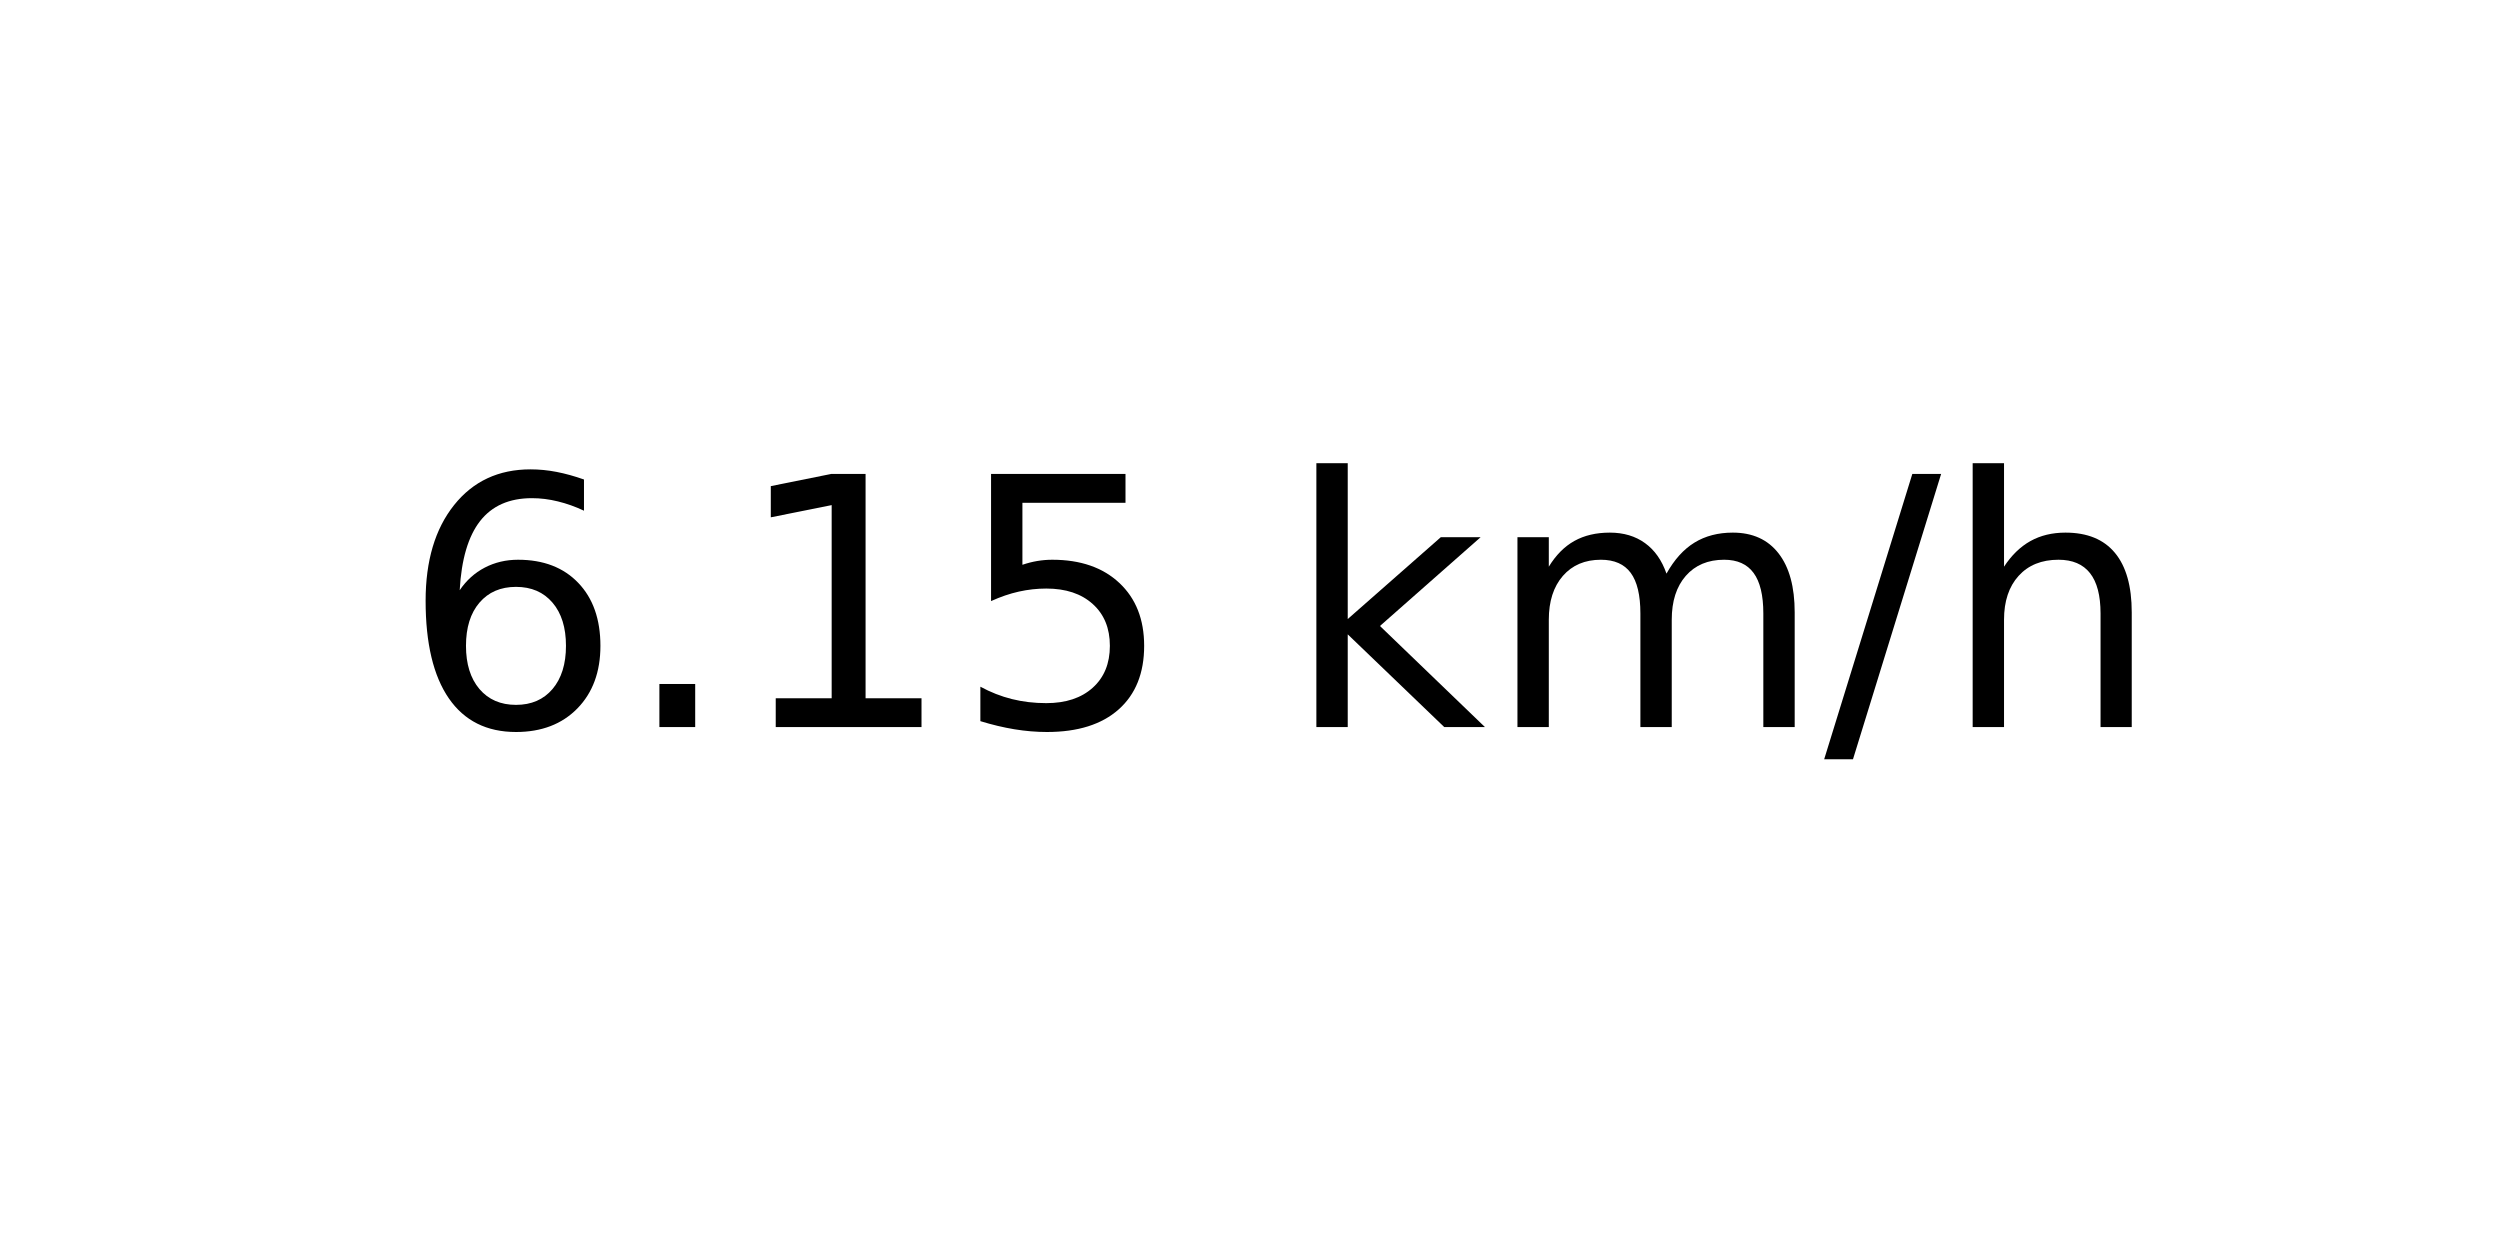
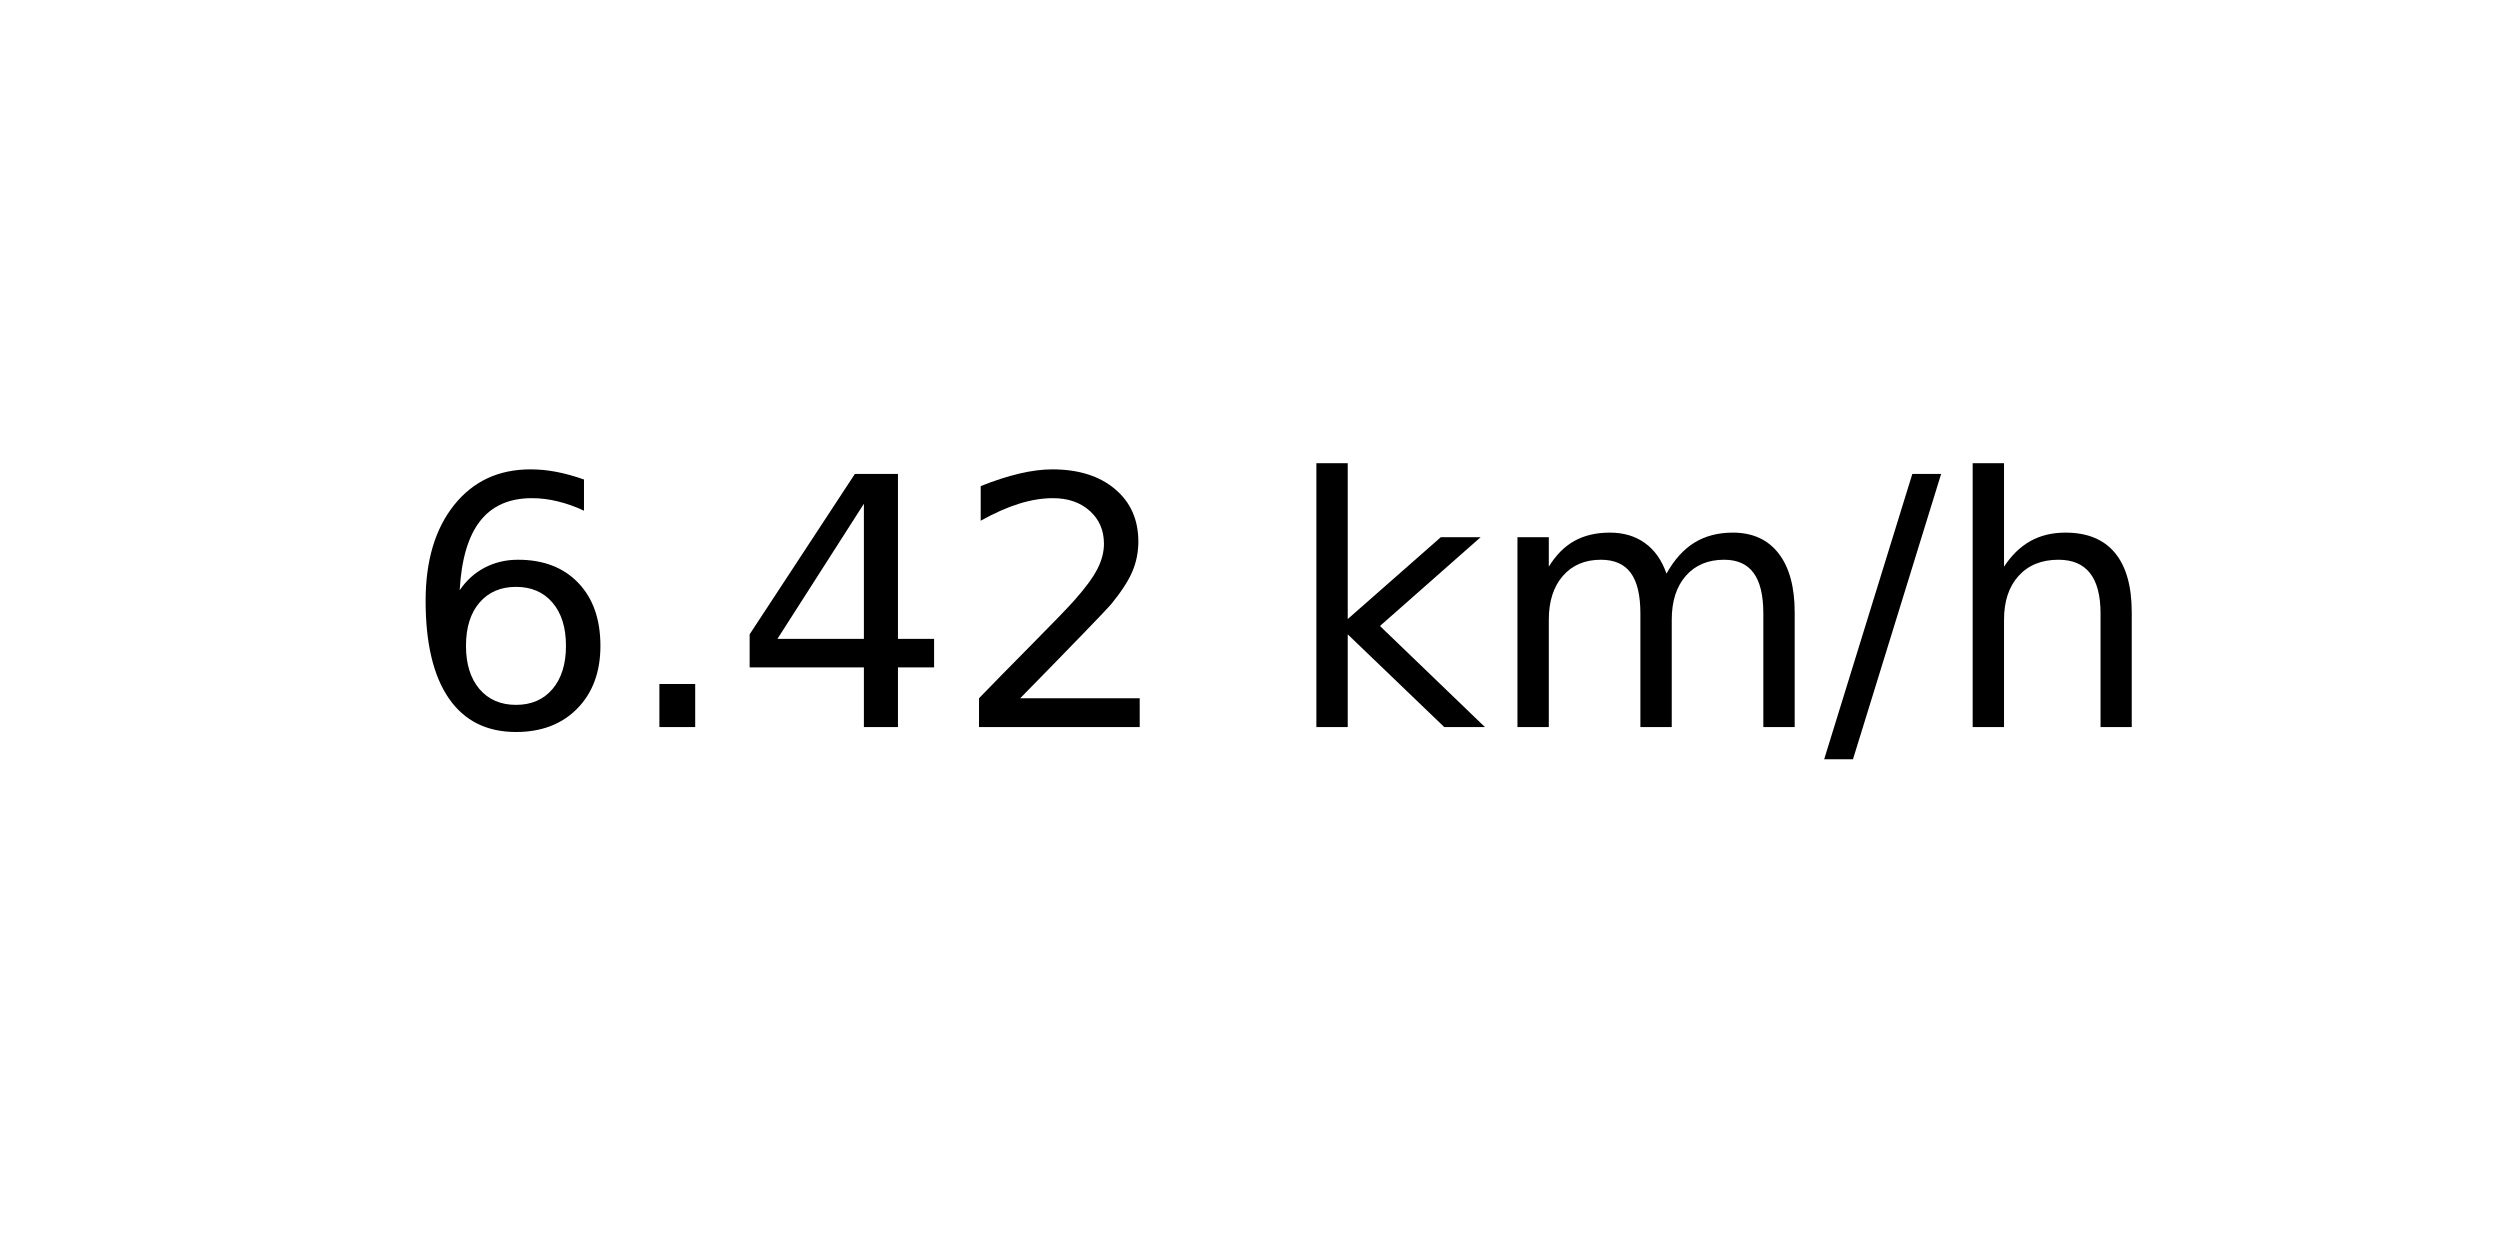
<svg xmlns="http://www.w3.org/2000/svg" xmlns:xlink="http://www.w3.org/1999/xlink" width="72pt" height="36pt" viewBox="0 0 72 36" version="1.1">
  <defs>
    <style type="text/css">*{stroke-linejoin: round; stroke-linecap: butt}</style>
  </defs>
  <g id="figure_1">
    <g id="axes_1">
      <g id="text_1">
        <g transform="translate(11.55937 20.93937) scale(0.1 -0.1)">
          <defs>
            <path id="DejaVuSans-36" d="M 2113 2584  Q 1688 2584 1439 2293  Q 1191 2003 1191 1497  Q 1191 994 1439 701  Q 1688 409 2113 409  Q 2538 409 2786 701  Q 3034 994 3034 1497  Q 3034 2003 2786 2293  Q 2538 2584 2113 2584  z M 3366 4563  L 3366 3988  Q 3128 4100 2886 4159  Q 2644 4219 2406 4219  Q 1781 4219 1451 3797  Q 1122 3375 1075 2522  Q 1259 2794 1537 2939  Q 1816 3084 2150 3084  Q 2853 3084 3261 2657  Q 3669 2231 3669 1497  Q 3669 778 3244 343  Q 2819 -91 2113 -91  Q 1303 -91 875 529  Q 447 1150 447 2328  Q 447 3434 972 4092  Q 1497 4750 2381 4750  Q 2619 4750 2861 4703  Q 3103 4656 3366 4563  z " transform="scale(0.015625)" />
            <path id="DejaVuSans-2e" d="M 684 794  L 1344 794  L 1344 0  L 684 0  L 684 794  z " transform="scale(0.015625)" />
-             <path id="DejaVuSans-31" d="M 794 531  L 1825 531  L 1825 4091  L 703 3866  L 703 4441  L 1819 4666  L 2450 4666  L 2450 531  L 3481 531  L 3481 0  L 794 0  L 794 531  z " transform="scale(0.015625)" />
-             <path id="DejaVuSans-35" d="M 691 4666  L 3169 4666  L 3169 4134  L 1269 4134  L 1269 2991  Q 1406 3038 1543 3061  Q 1681 3084 1819 3084  Q 2600 3084 3056 2656  Q 3513 2228 3513 1497  Q 3513 744 3044 326  Q 2575 -91 1722 -91  Q 1428 -91 1123 -41  Q 819 9 494 109  L 494 744  Q 775 591 1075 516  Q 1375 441 1709 441  Q 2250 441 2565 725  Q 2881 1009 2881 1497  Q 2881 1984 2565 2268  Q 2250 2553 1709 2553  Q 1456 2553 1204 2497  Q 953 2441 691 2322  L 691 4666  z " transform="scale(0.015625)" />
+             <path id="DejaVuSans-34" d="M 2419 4116  L 825 1625  L 2419 1625  L 2419 4116  z M 2253 4666  L 3047 4666  L 3047 1625  L 3713 1625  L 3713 1100  L 3047 1100  L 3047 0  L 2419 0  L 2419 1100  L 313 1100  L 313 1709  L 2253 4666  z " transform="scale(0.015625)" />
+             <path id="DejaVuSans-32" d="M 1228 531  L 3431 531  L 3431 0  L 469 0  L 469 531  Q 828 903 1448 1529  Q 2069 2156 2228 2338  Q 2531 2678 2651 2914  Q 2772 3150 2772 3378  Q 2772 3750 2511 3984  Q 2250 4219 1831 4219  Q 1534 4219 1204 4116  Q 875 4013 500 3803  L 500 4441  Q 881 4594 1212 4672  Q 1544 4750 1819 4750  Q 2544 4750 2975 4387  Q 3406 4025 3406 3419  Q 3406 3131 3298 2873  Q 3191 2616 2906 2266  Q 2828 2175 2409 1742  Q 1991 1309 1228 531  z " transform="scale(0.015625)" />
            <path id="DejaVuSans-20" transform="scale(0.015625)" />
            <path id="DejaVuSans-6b" d="M 581 4863  L 1159 4863  L 1159 1991  L 2875 3500  L 3609 3500  L 1753 1863  L 3688 0  L 2938 0  L 1159 1709  L 1159 0  L 581 0  L 581 4863  z " transform="scale(0.015625)" />
            <path id="DejaVuSans-6d" d="M 3328 2828  Q 3544 3216 3844 3400  Q 4144 3584 4550 3584  Q 5097 3584 5394 3201  Q 5691 2819 5691 2113  L 5691 0  L 5113 0  L 5113 2094  Q 5113 2597 4934 2840  Q 4756 3084 4391 3084  Q 3944 3084 3684 2787  Q 3425 2491 3425 1978  L 3425 0  L 2847 0  L 2847 2094  Q 2847 2600 2669 2842  Q 2491 3084 2119 3084  Q 1678 3084 1418 2786  Q 1159 2488 1159 1978  L 1159 0  L 581 0  L 581 3500  L 1159 3500  L 1159 2956  Q 1356 3278 1631 3431  Q 1906 3584 2284 3584  Q 2666 3584 2933 3390  Q 3200 3197 3328 2828  z " transform="scale(0.015625)" />
            <path id="DejaVuSans-2f" d="M 1625 4666  L 2156 4666  L 531 -594  L 0 -594  L 1625 4666  z " transform="scale(0.015625)" />
            <path id="DejaVuSans-68" d="M 3513 2113  L 3513 0  L 2938 0  L 2938 2094  Q 2938 2591 2744 2837  Q 2550 3084 2163 3084  Q 1697 3084 1428 2787  Q 1159 2491 1159 1978  L 1159 0  L 581 0  L 581 4863  L 1159 4863  L 1159 2956  Q 1366 3272 1645 3428  Q 1925 3584 2291 3584  Q 2894 3584 3203 3211  Q 3513 2838 3513 2113  z " transform="scale(0.015625)" />
          </defs>
          <use xlink:href="#DejaVuSans-36" />
          <use xlink:href="#DejaVuSans-2e" x="63.623" />
-           <use xlink:href="#DejaVuSans-31" x="95.41" />
-           <use xlink:href="#DejaVuSans-35" x="159.033" />
+           <use xlink:href="#DejaVuSans-34" x="95.41" />
+           <use xlink:href="#DejaVuSans-32" x="159.033" />
          <use xlink:href="#DejaVuSans-20" x="222.656" />
          <use xlink:href="#DejaVuSans-6b" x="254.443" />
          <use xlink:href="#DejaVuSans-6d" x="312.354" />
          <use xlink:href="#DejaVuSans-2f" x="409.766" />
          <use xlink:href="#DejaVuSans-68" x="443.457" />
        </g>
      </g>
    </g>
  </g>
</svg>
